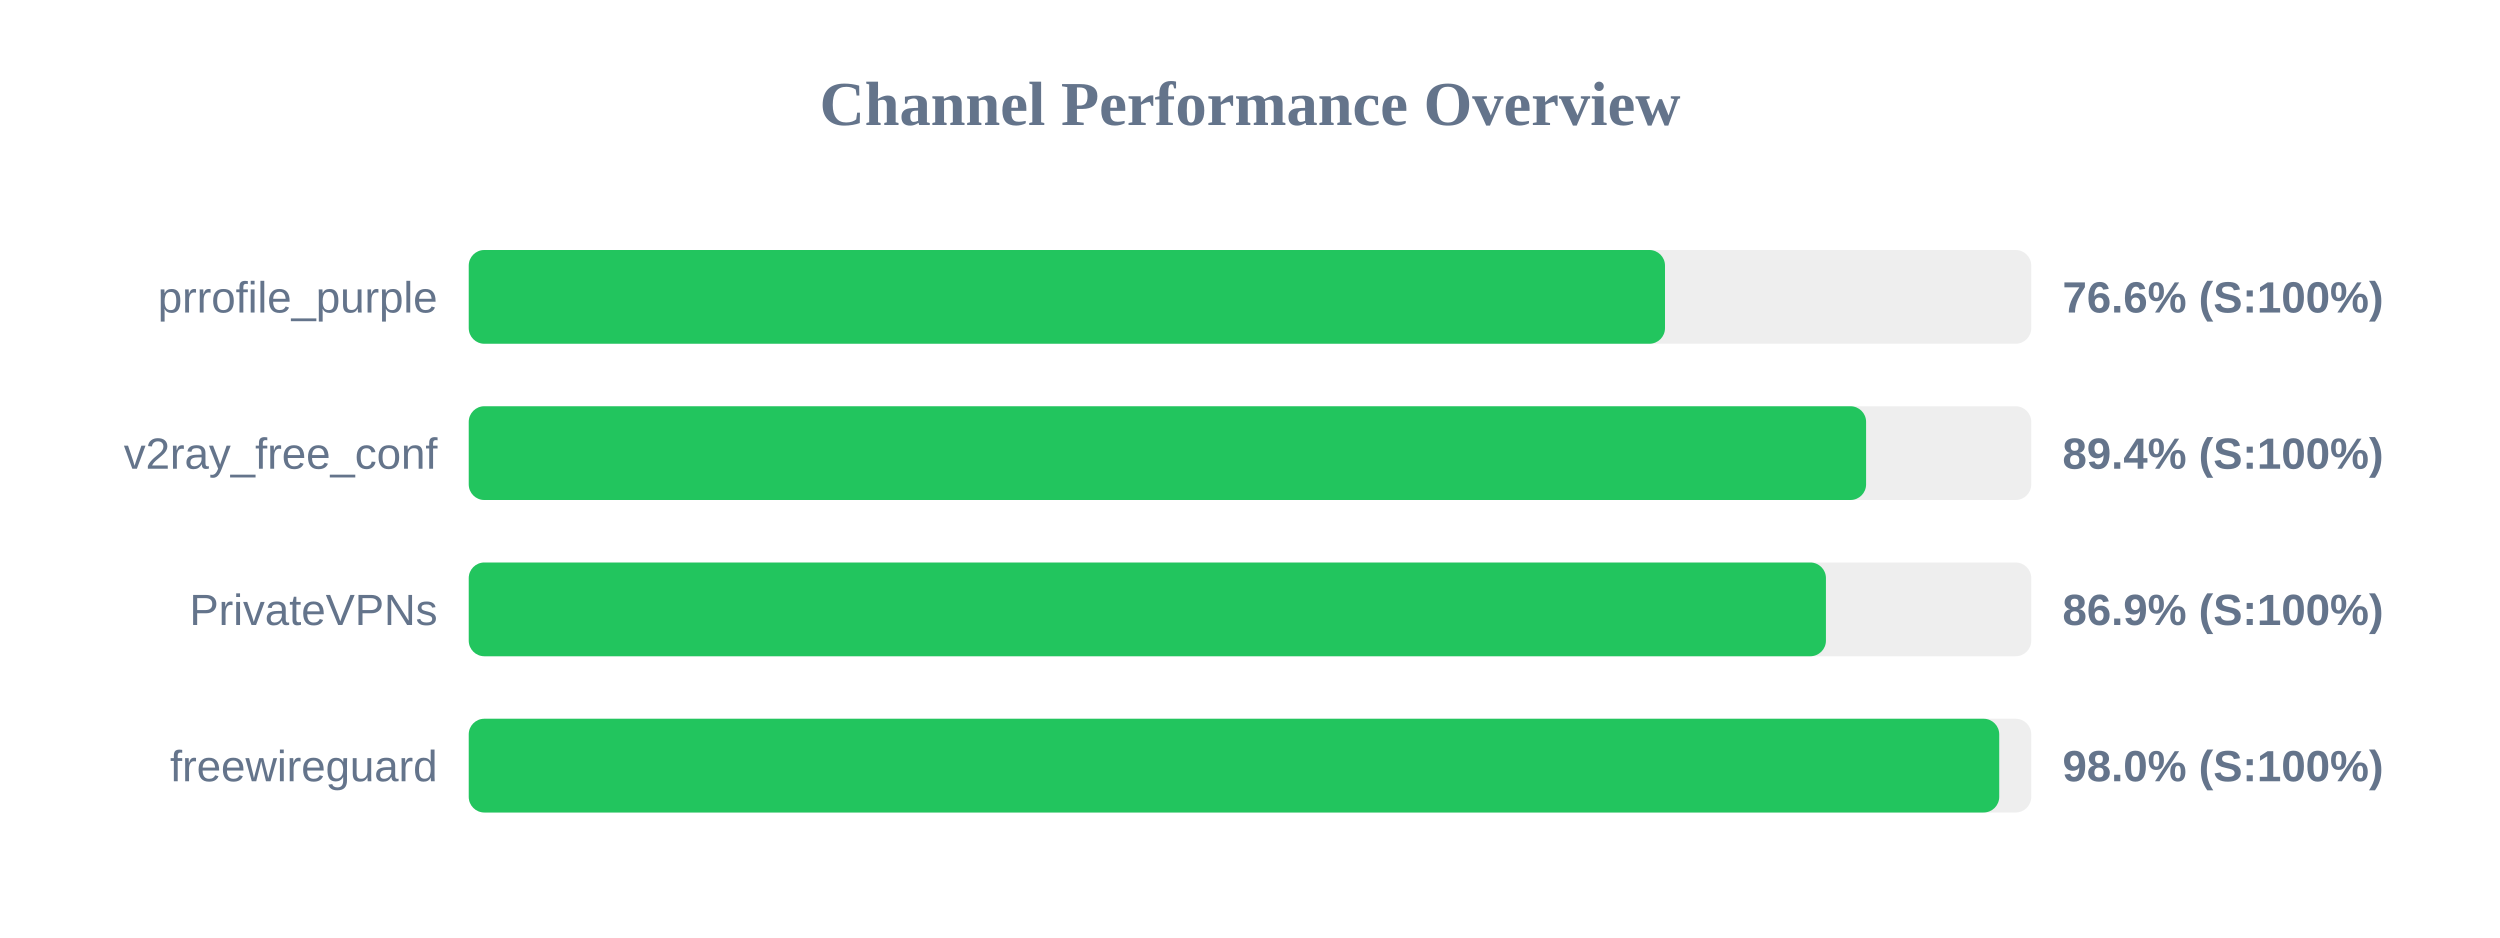
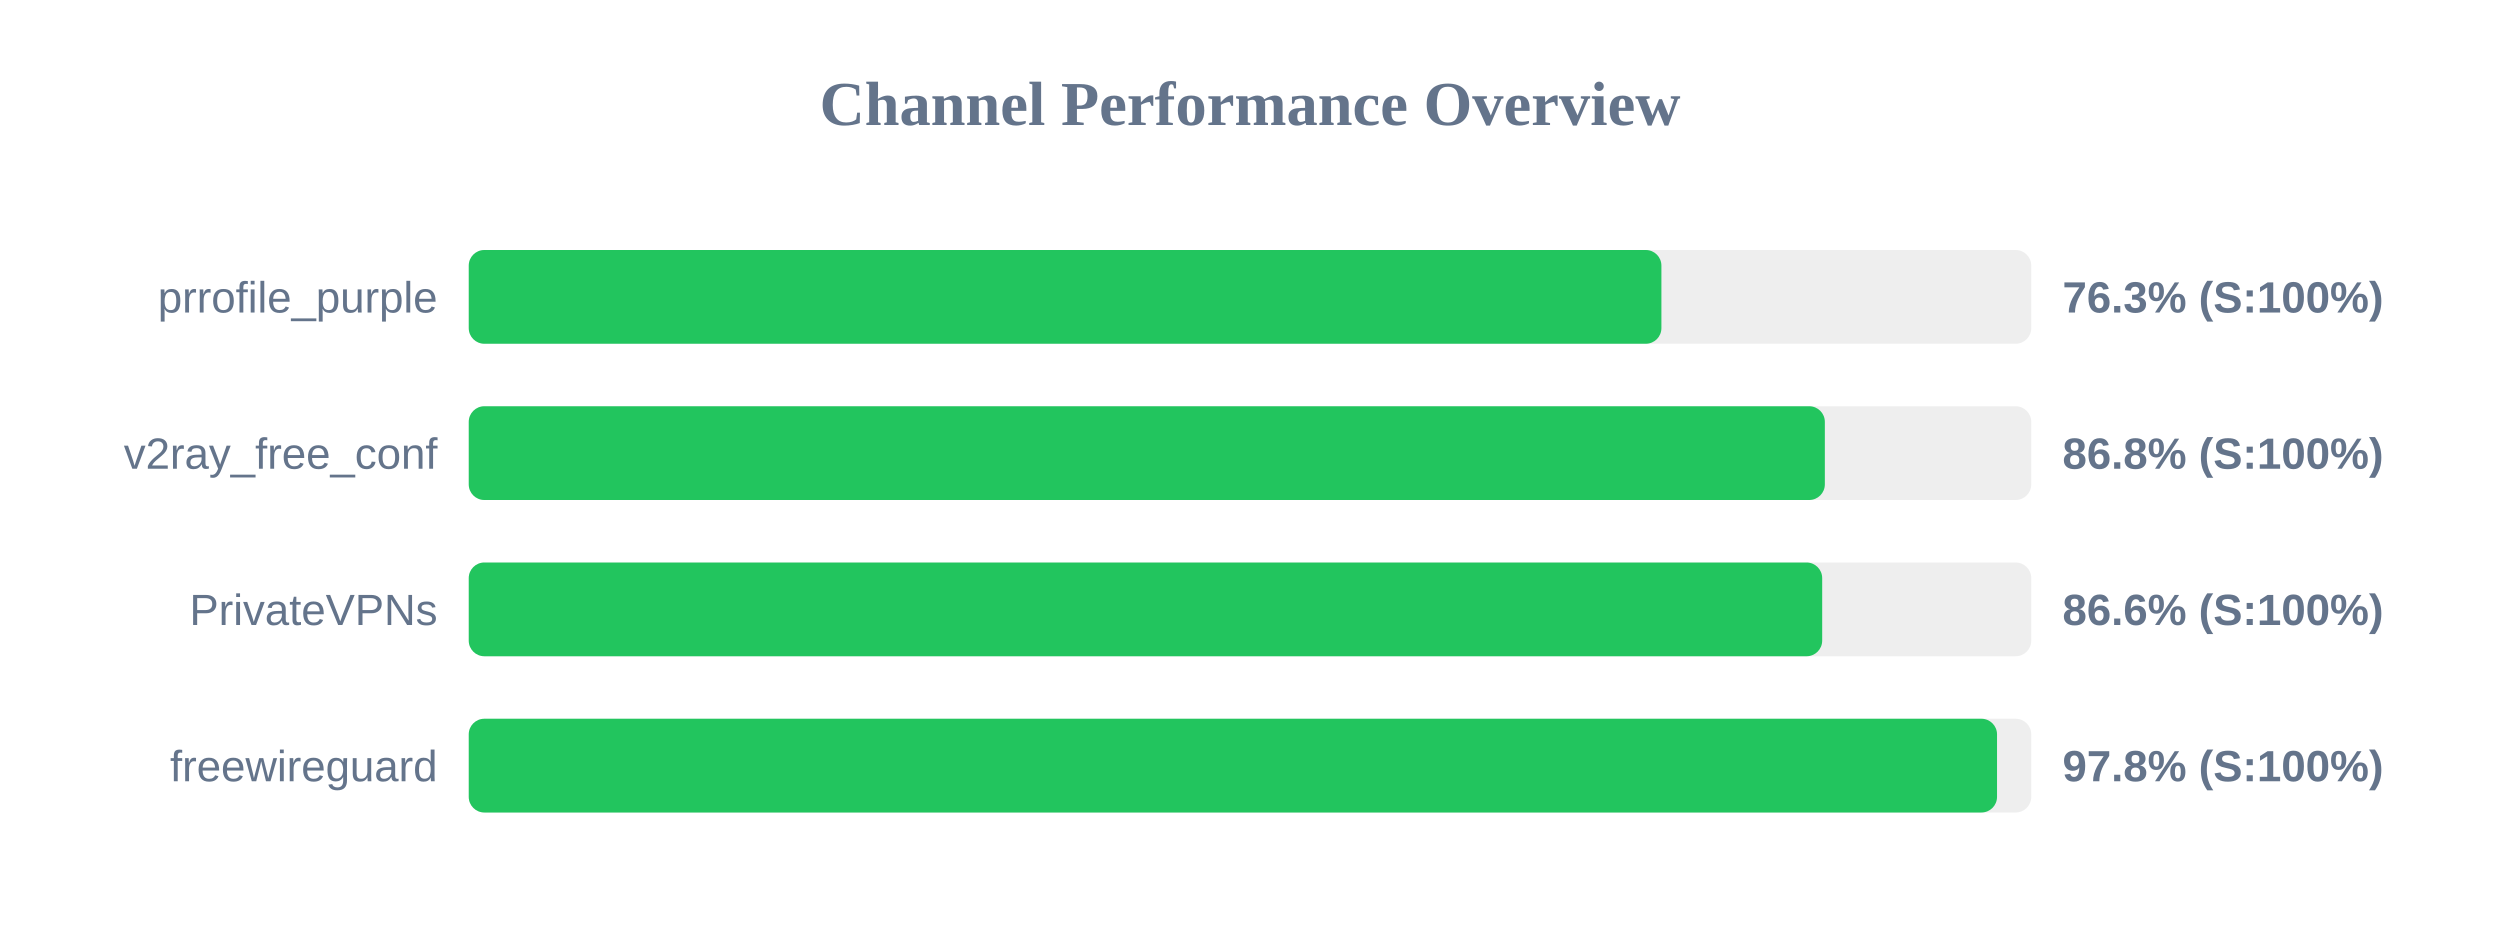
<svg xmlns="http://www.w3.org/2000/svg" width="800" height="300" version="1.1">
  <style>
        .row { font: 14px Arial; fill: #64748b; }
        .score { font: bold 14px Arial; fill: #64748b; }
    </style>
  <text x="400" y="40" text-anchor="middle" font-size="20px" font-weight="bold" fill="#64748b">Channel Performance Overview</text>
  <rect x="150" y="80" width="500" height="30" fill="#eee" rx="5" />
-   <rect x="150" y="80" width="382.8" height="30" fill="#22c55e" rx="5" />
+   <rect x="150" y="80" width="381.65" height="30" fill="#22c55e" rx="5" />
  <text x="140" y="100" text-anchor="end" class="row">prrofile_purple</text>
-   <text x="660" y="100" text-anchor="start" class="score">76.6% (S:100%)</text>
+   <text x="660" y="100" text-anchor="start" class="score">76.3% (S:100%)</text>
  <rect x="150" y="130" width="500" height="30" fill="#eee" rx="5" />
-   <rect x="150" y="130" width="447.15" height="30" fill="#22c55e" rx="5" />
+   <rect x="150" y="130" width="433.95" height="30" fill="#22c55e" rx="5" />
  <text x="140" y="150" text-anchor="end" class="row">v2ray_free_conf</text>
-   <text x="660" y="150" text-anchor="start" class="score">89.4% (S:100%)</text>
+   <text x="660" y="150" text-anchor="start" class="score">86.8% (S:100%)</text>
  <rect x="150" y="180" width="500" height="30" fill="#eee" rx="5" />
-   <rect x="150" y="180" width="434.3" height="30" fill="#22c55e" rx="5" />
+   <rect x="150" y="180" width="433.1" height="30" fill="#22c55e" rx="5" />
  <text x="140" y="200" text-anchor="end" class="row">PrivateVPNs</text>
-   <text x="660" y="200" text-anchor="start" class="score">86.9% (S:100%)</text>
+   <text x="660" y="200" text-anchor="start" class="score">86.6% (S:100%)</text>
  <rect x="150" y="230" width="500" height="30" fill="#eee" rx="5" />
-   <rect x="150" y="230" width="489.75" height="30" fill="#22c55e" rx="5" />
+   <rect x="150" y="230" width="489.05" height="30" fill="#22c55e" rx="5" />
  <text x="140" y="250" text-anchor="end" class="row">freewireguard</text>
-   <text x="660" y="250" text-anchor="start" class="score">98.0% (S:100%)</text>
+   <text x="660" y="250" text-anchor="start" class="score">97.8% (S:100%)</text>
</svg>
